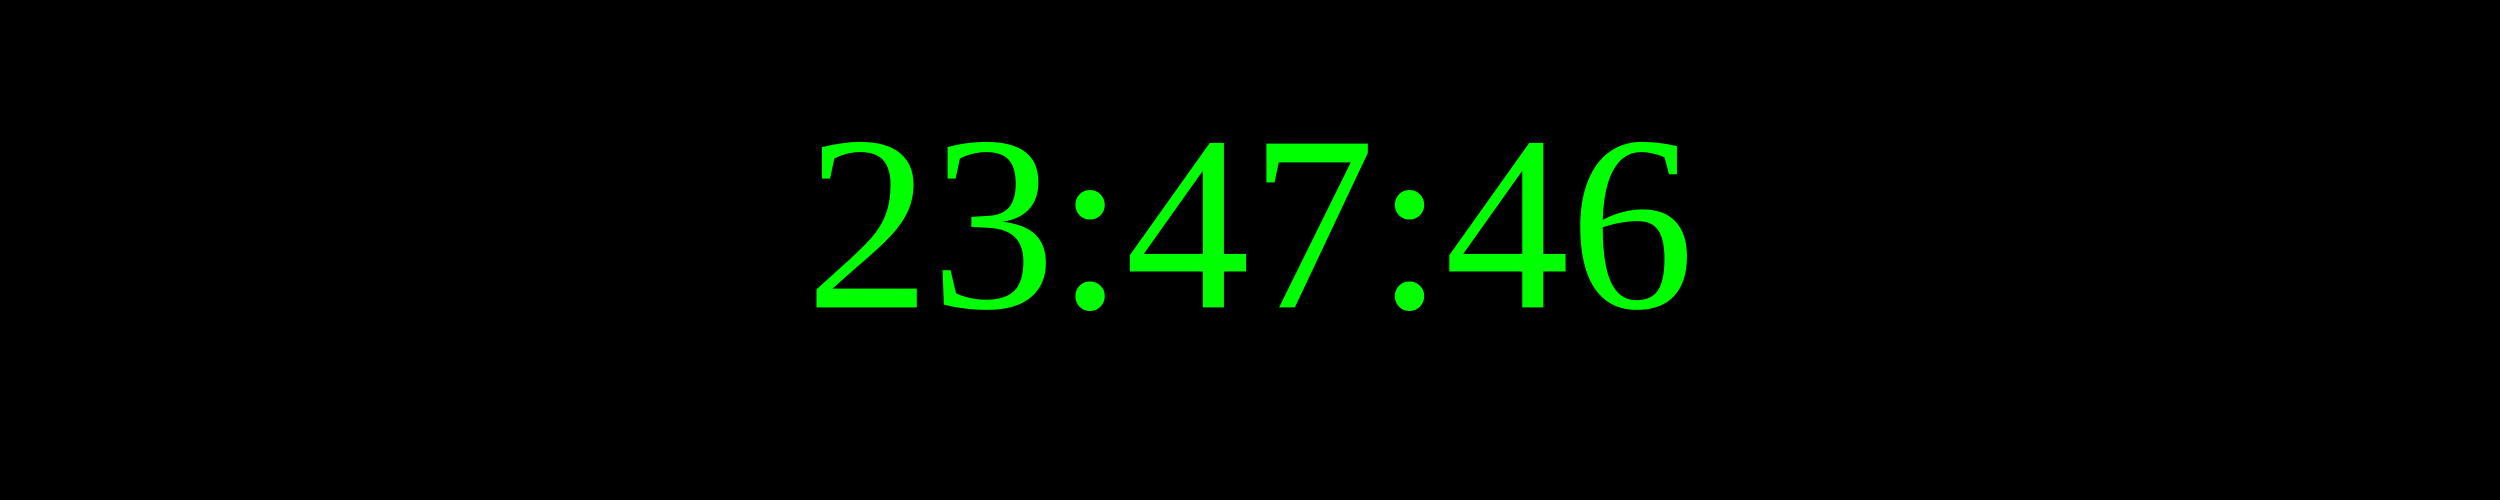
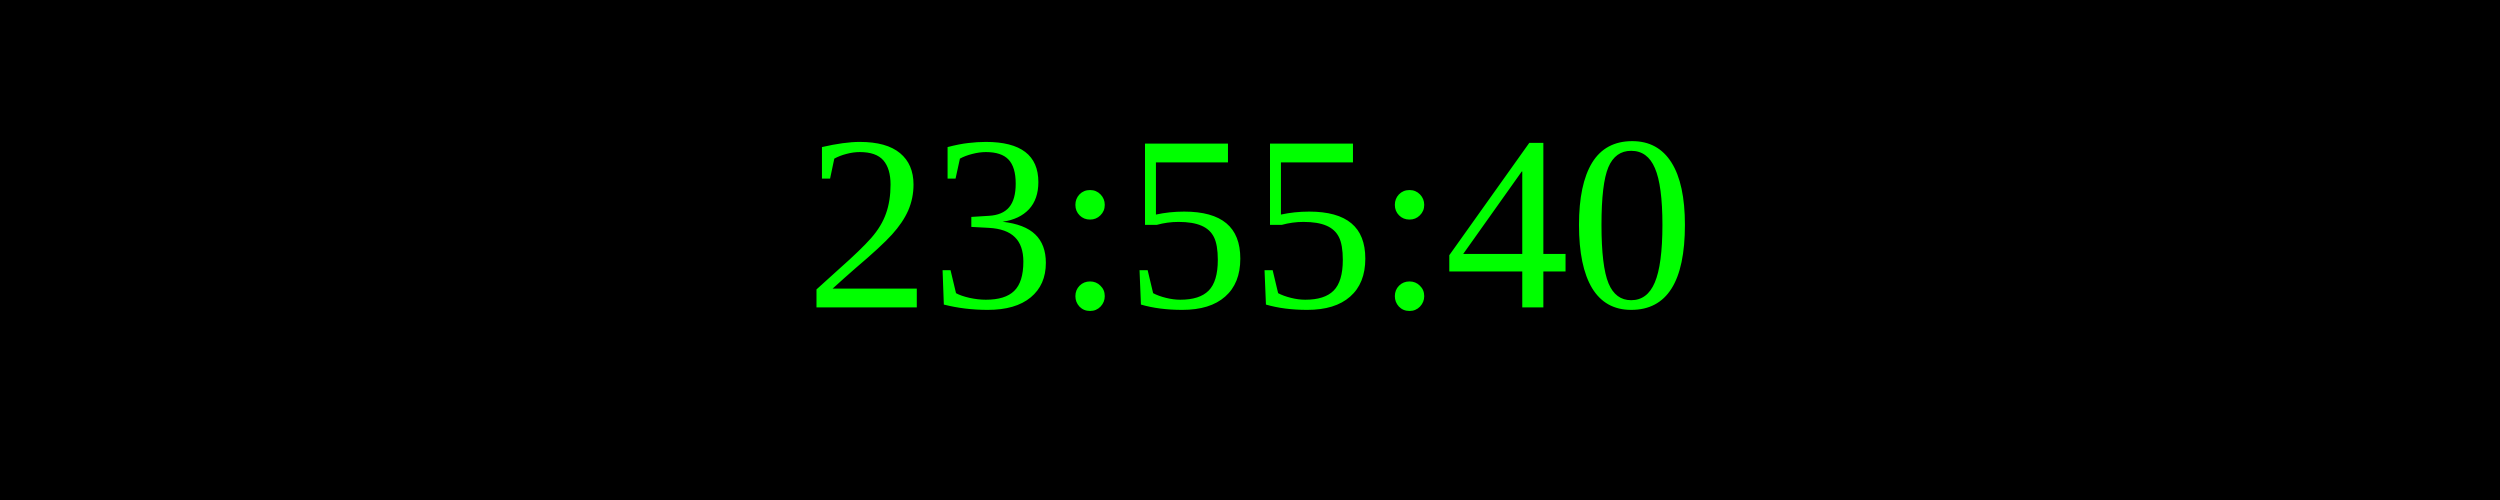
<svg xmlns="http://www.w3.org/2000/svg" width="250" height="50">
  <rect width="100%" height="100%" fill="black" />
  <text x="50%" y="50%" font-size="25" fill="lime" text-anchor="middle" dominant-baseline="middle">
- 23:47:46
+ 23:55:40
</text>
</svg>
